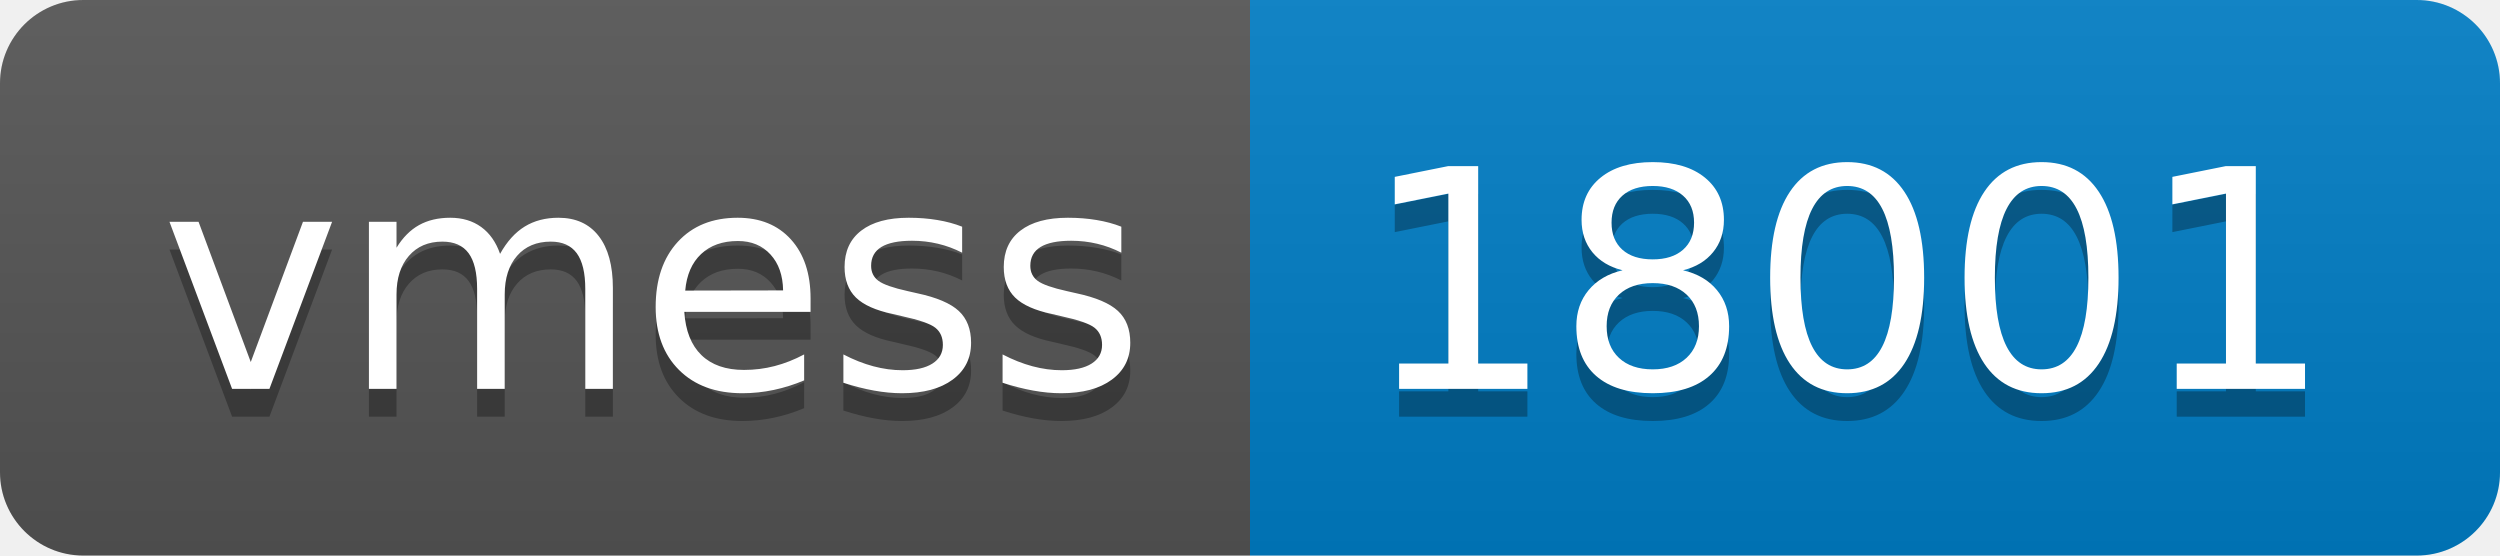
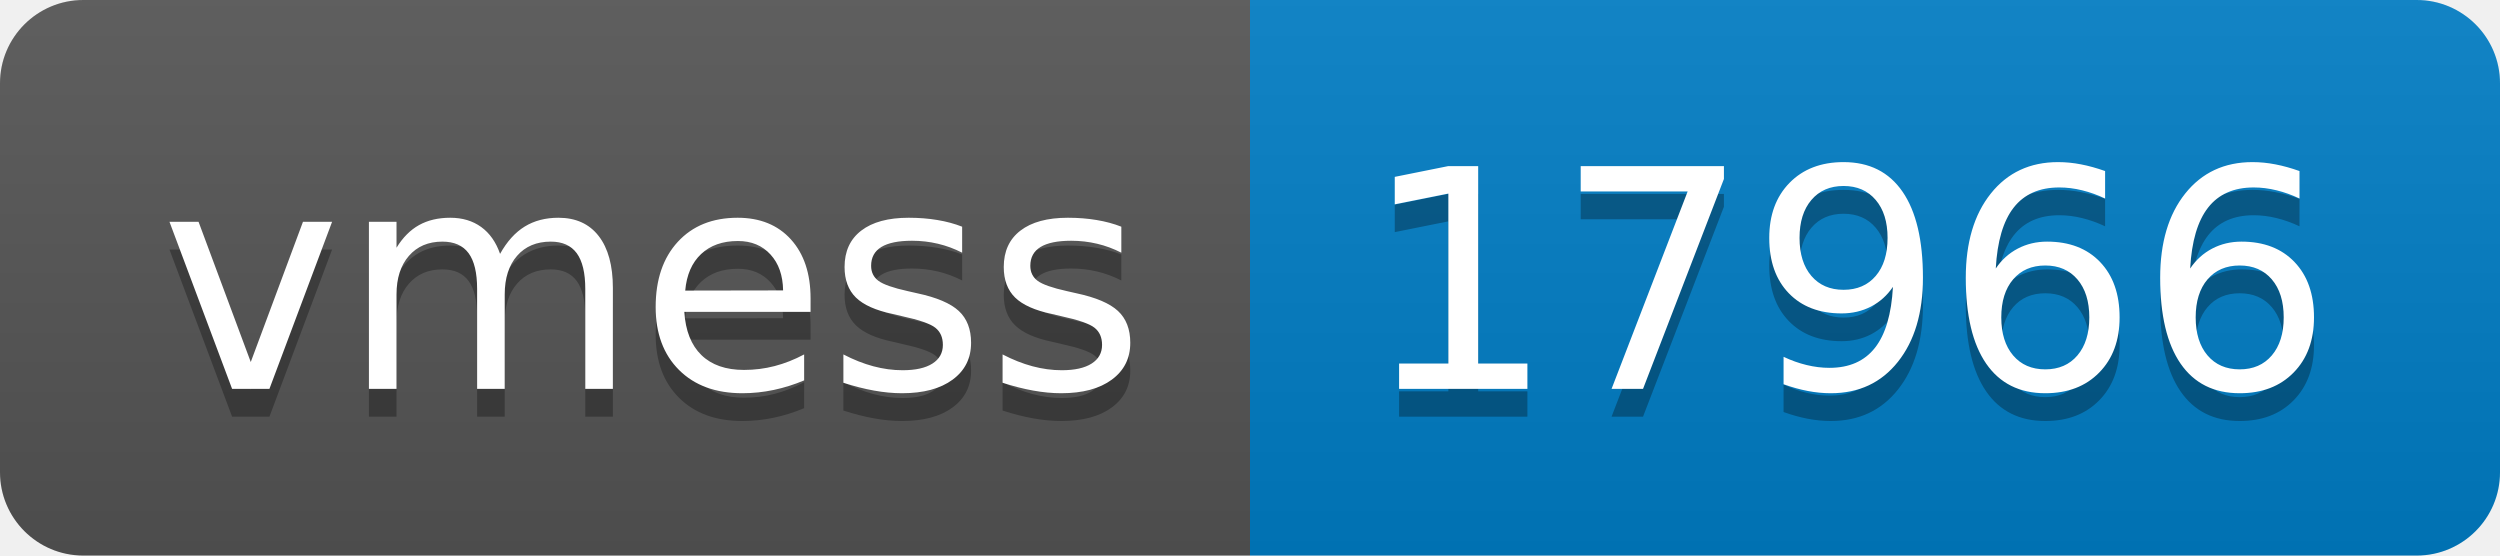
- <svg xmlns="http://www.w3.org/2000/svg" width="90" height="20" role="img" aria-label="vmess: 18001">
+ <svg xmlns="http://www.w3.org/2000/svg" width="90" height="20" role="img" aria-label="vmess: 17966">
  <linearGradient id="s" x2="0" y2="100%">
    <stop offset="0" stop-color="#bbb" stop-opacity=".1" />
    <stop offset="1" stop-opacity=".1" />
  </linearGradient>
  <clipPath id="r">
    <rect width="90" height="20" rx="3" fill="#fff" />
  </clipPath>
  <g clip-path="url(#r)">
    <rect width="45" height="20" fill="#555" />
    <rect x="45" width="45" height="20" fill="#007ec6" />
    <rect width="90" height="20" fill="url(#s)" />
  </g>
  <g fill="#fff" text-anchor="middle" font-family="Verdana,Geneva,DejaVu Sans,sans-serif" text-rendering="geometricPrecision" font-size="110">
    <text aria-hidden="true" x="235" y="150" fill="#010101" fill-opacity=".3" transform="scale(.1)" textLength="350">vmess</text>
    <text x="235" y="140" transform="scale(.1)" fill="#fff" textLength="350">vmess</text>
-     <text aria-hidden="true" x="665" y="150" fill="#010101" fill-opacity=".3" transform="scale(.1)" textLength="350">18001</text>
-     <text x="665" y="140" transform="scale(.1)" fill="#fff" textLength="350">18001</text>
+     <text aria-hidden="true" x="665" y="150" fill="#010101" fill-opacity=".3" transform="scale(.1)" textLength="350">17966</text>
+     <text x="665" y="140" transform="scale(.1)" fill="#fff" textLength="350">17966</text>
  </g>
</svg>
